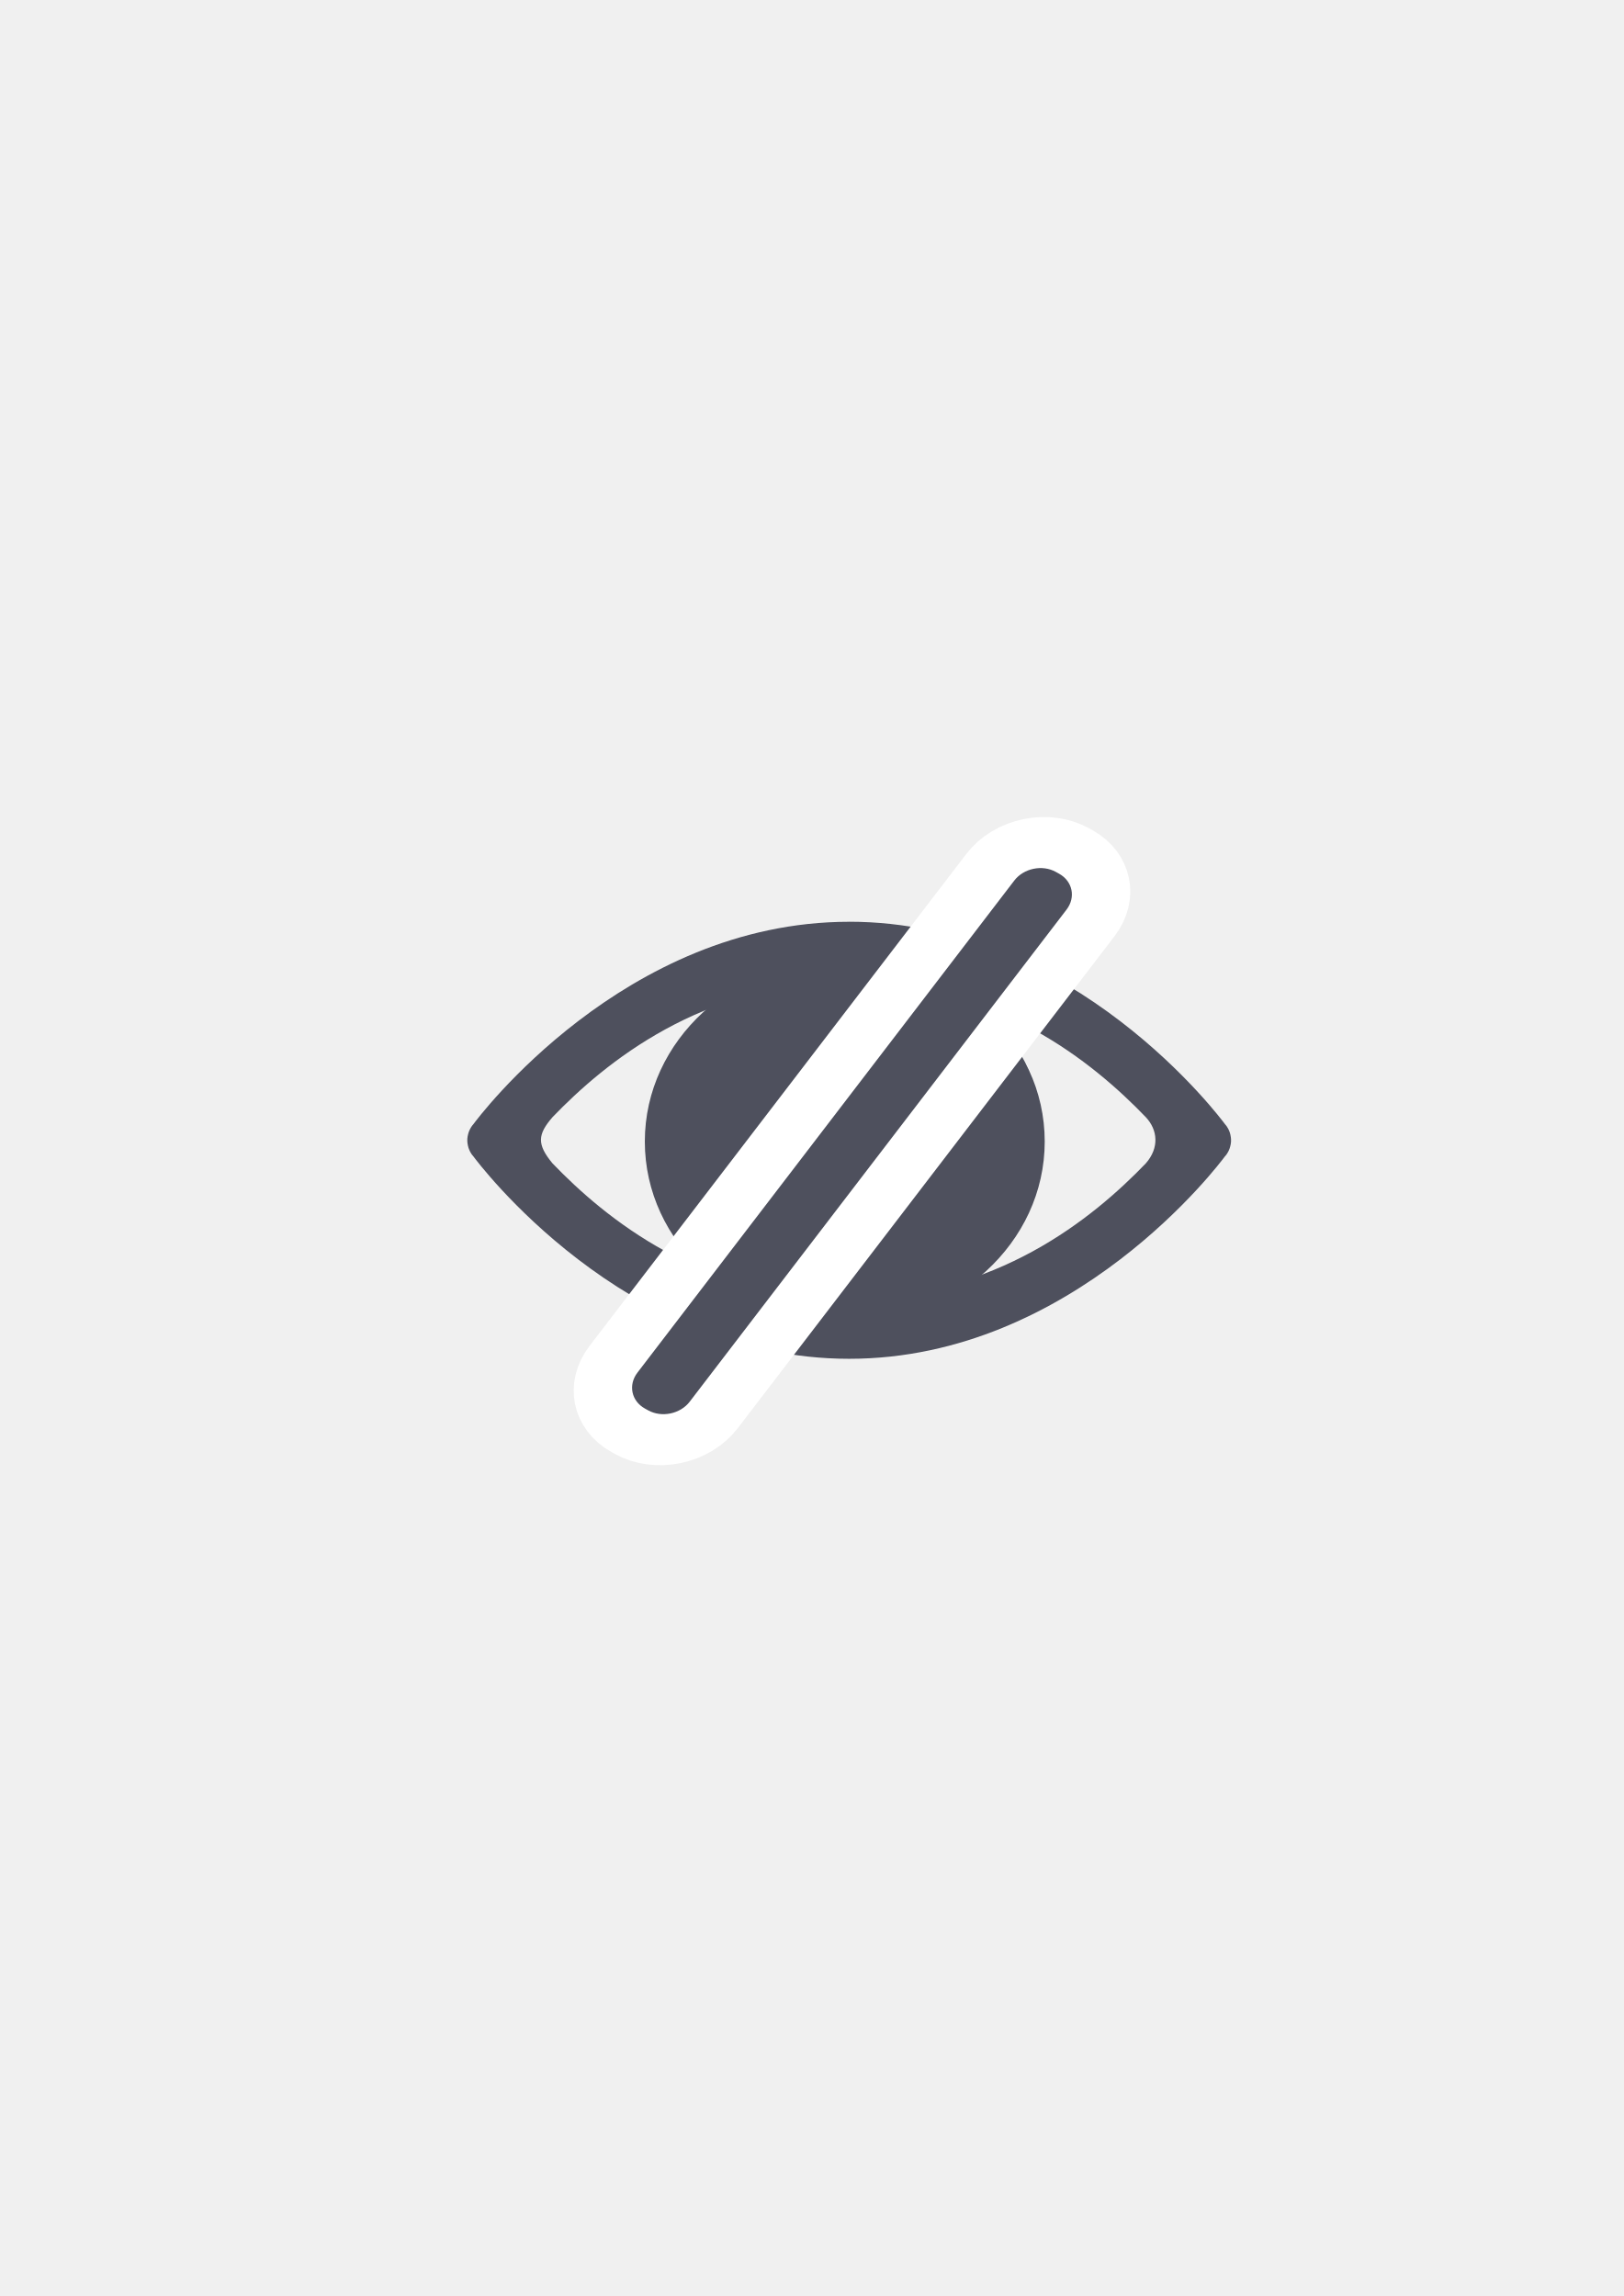
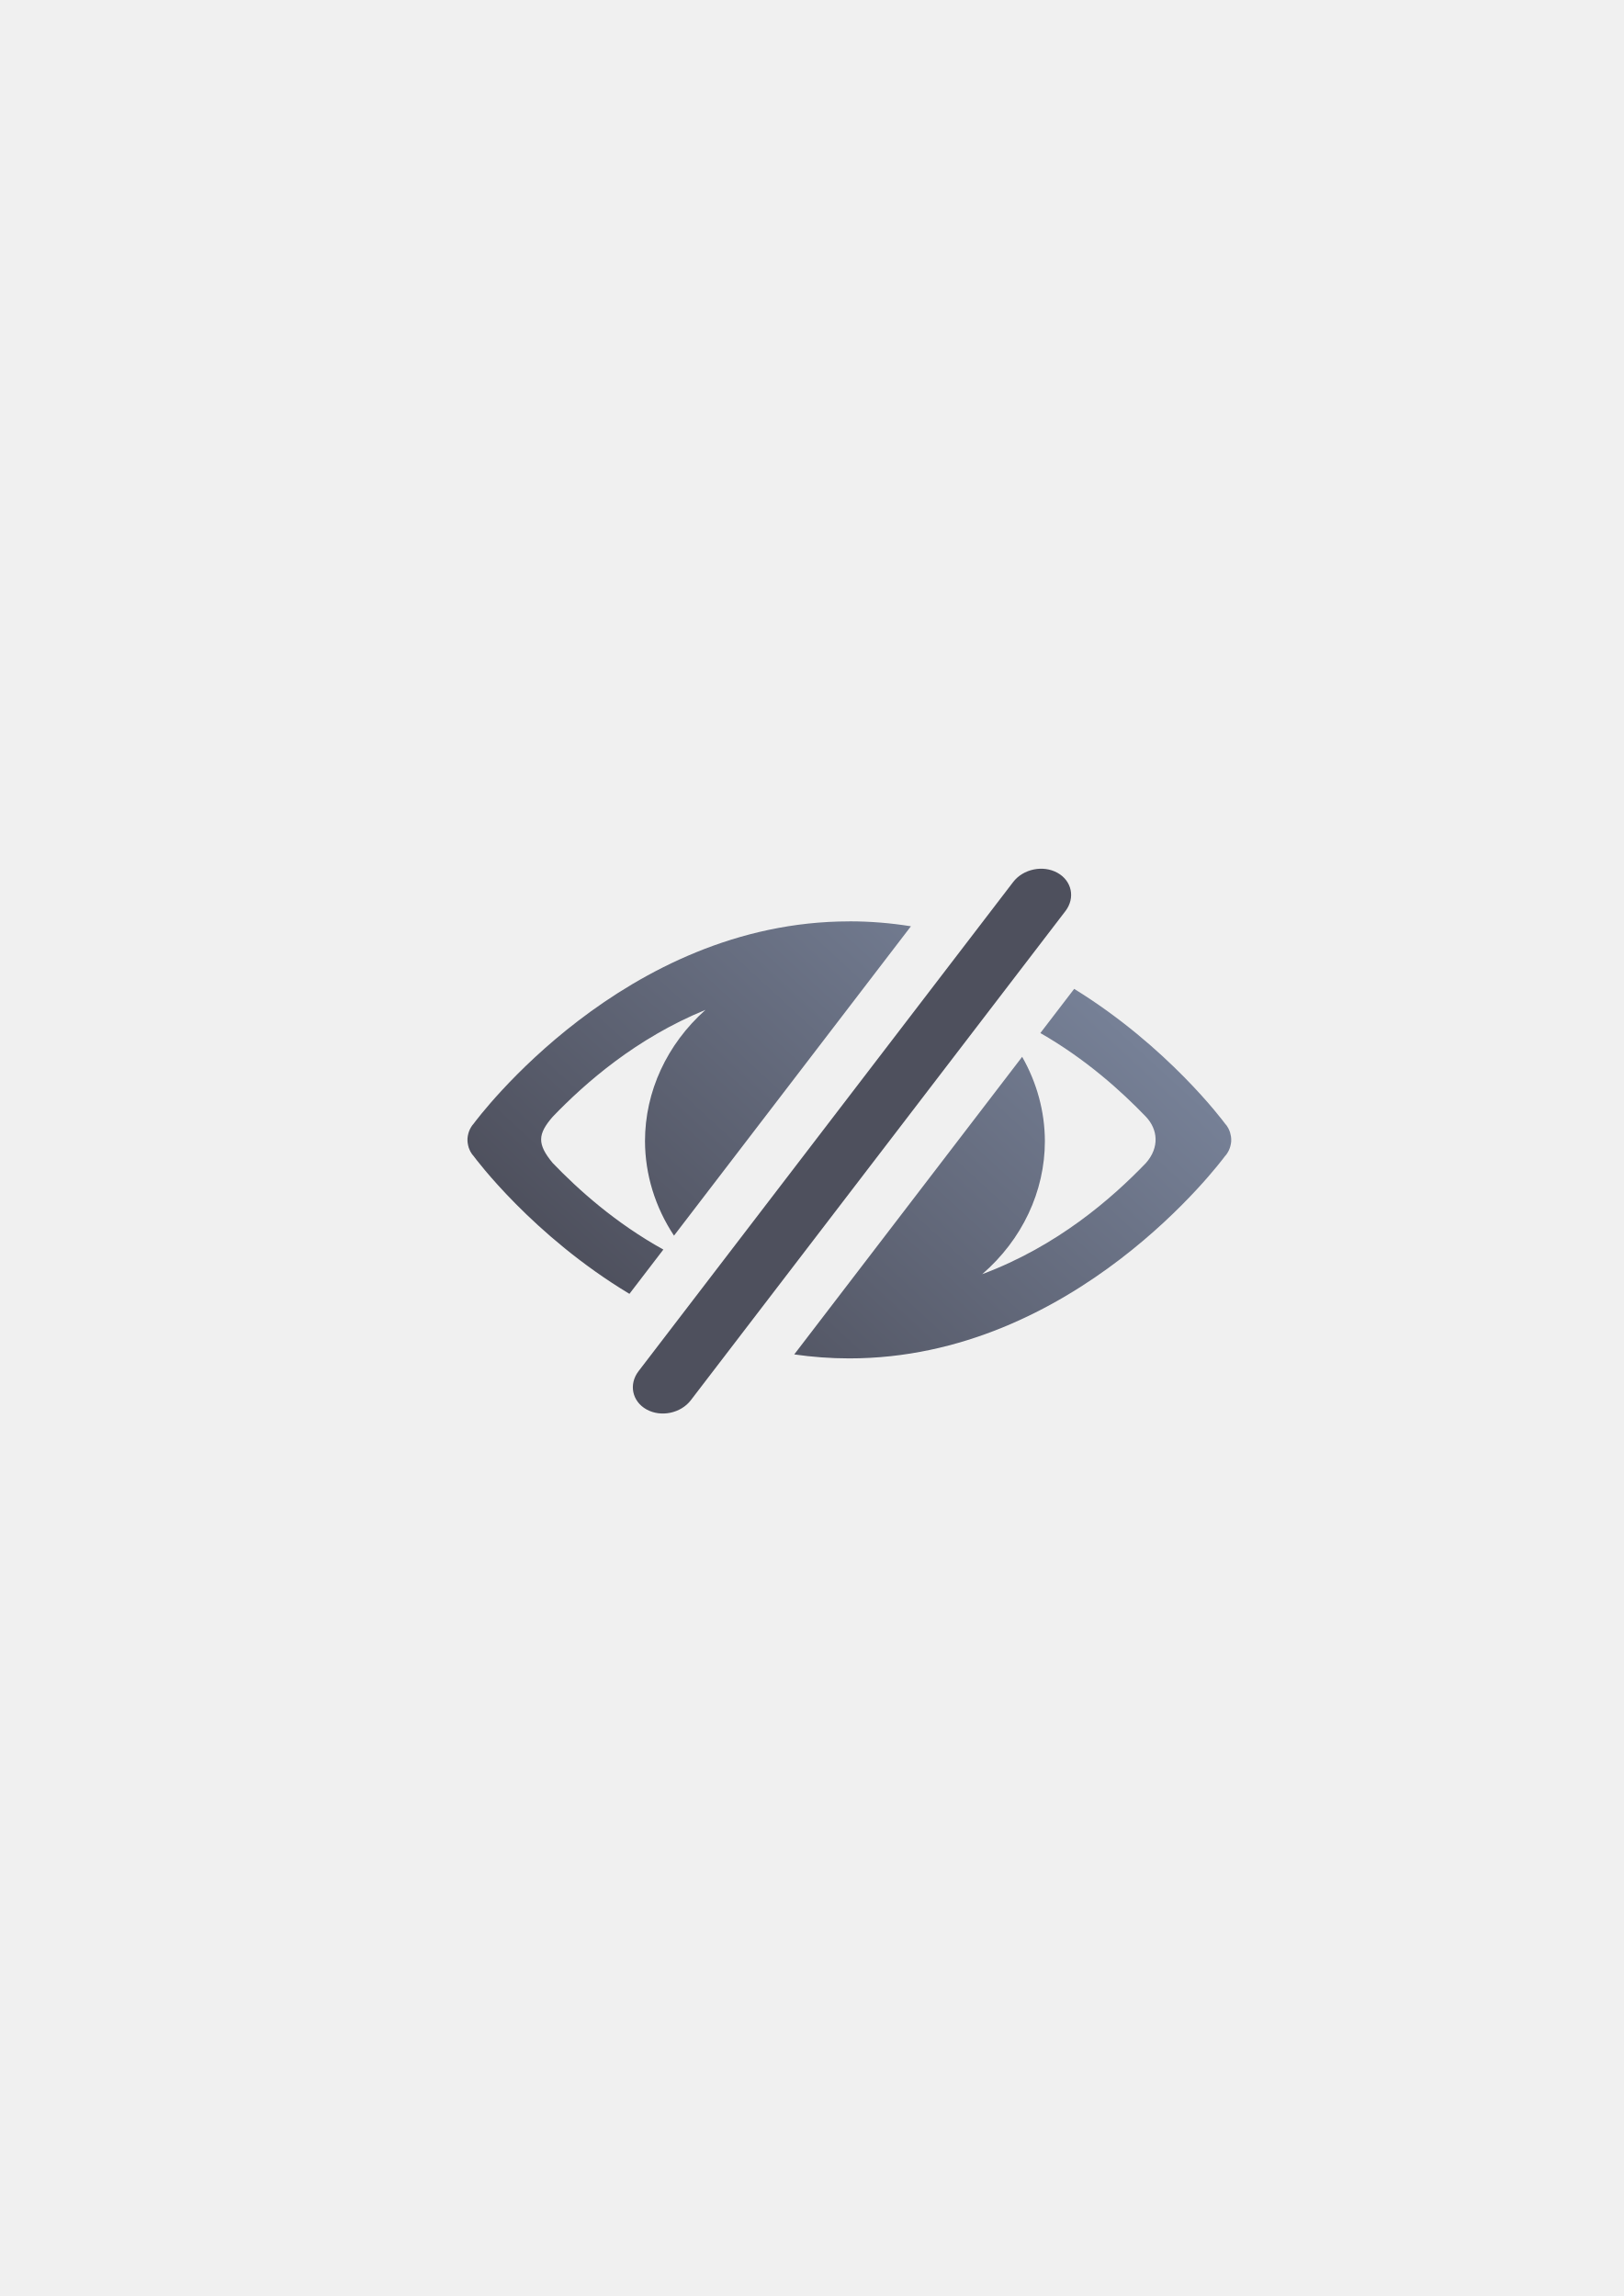
- <svg xmlns="http://www.w3.org/2000/svg" width="210mm" height="297mm" viewBox="0 0 744.094 1052.362" id="svg2" version="1.1">
+ <svg xmlns="http://www.w3.org/2000/svg" xmlns:xlink="http://www.w3.org/1999/xlink" width="210mm" height="297mm" viewBox="0 0 744.094 1052.362" id="svg2" version="1.1">
  <defs id="defs4">
    <linearGradient id="linearGradient2224">
      <stop id="stop2226" offset="0" style="stop-color:#7c7c7c;stop-opacity:1;" />
      <stop id="stop2228" offset="1" style="stop-color:#b8b8b8;stop-opacity:1;" />
    </linearGradient>
    <linearGradient id="linearGradient15218">
      <stop id="stop15220" offset="0" style="stop-color:#eeeeef;stop-opacity:1;" />
      <stop id="stop2736" offset="0.599" style="stop-color:#d3d7cf;stop-opacity:1;" />
      <stop id="stop2738" offset="0.828" style="stop-color:#ffffff;stop-opacity:1;" />
      <stop id="stop15222" offset="1" style="stop-color:#d3d7cf;stop-opacity:1;" />
    </linearGradient>
    <pattern y="0" x="0" height="6" width="6" patternUnits="userSpaceOnUse" id="EMFhbasepattern" />
    <pattern y="0" x="0" height="6" width="6" patternUnits="userSpaceOnUse" id="EMFhbasepattern-5" />
+     <linearGradient xlink:href="#linearGradient4161" id="linearGradient4167" x1="309.006" y1="621.734" x2="495.682" y2="418.795" gradientUnits="userSpaceOnUse" gradientTransform="translate(0.07619488,-0.1785538)" />
+     <linearGradient id="linearGradient4161">
+       <stop style="stop-color:#4e505d;stop-opacity:1;" offset="0" id="stop4163" />
+       <stop style="stop-color:#7a859c;stop-opacity:1" offset="1" id="stop4165" />
+     </linearGradient>
  </defs>
  <g id="layer1">
-     <rect style="fill:none;fill-rule:evenodd;stroke:none;stroke-width:1px;stroke-linecap:butt;stroke-linejoin:miter;stroke-opacity:1" id="rect3336" width="400" height="400" x="189.145" y="322.27" />
-     <g transform="translate(-1.4151464e-5,-1.0203894e-5)" id="g4372">
-       <g id="g4329">
-         <rect style="color:#000000;clip-rule:nonzero;display:inline;overflow:visible;visibility:visible;opacity:1;isolation:auto;mix-blend-mode:normal;color-interpolation:sRGB;color-interpolation-filters:linearRGB;solid-color:#000000;solid-opacity:1;fill:none;fill-opacity:1;fill-rule:nonzero;stroke:none;stroke-width:2.365;stroke-linecap:square;stroke-linejoin:round;stroke-miterlimit:4;stroke-dasharray:none;stroke-dashoffset:0;stroke-opacity:1;color-rendering:auto;image-rendering:auto;shape-rendering:auto;text-rendering:auto;enable-background:accumulate" id="rect4199" width="399.938" height="400" x="189.031" y="322.362" />
-         <ellipse style="color:#000000;clip-rule:nonzero;display:inline;overflow:visible;visibility:visible;opacity:1;isolation:auto;mix-blend-mode:normal;color-interpolation:sRGB;color-interpolation-filters:linearRGB;solid-color:#000000;solid-opacity:1;fill:#ffffff;fill-opacity:1;fill-rule:nonzero;stroke:none;stroke-width:3;stroke-linecap:square;stroke-linejoin:round;stroke-miterlimit:4;stroke-dasharray:none;stroke-dashoffset:0;stroke-opacity:1;color-rendering:auto;image-rendering:auto;shape-rendering:auto;text-rendering:auto;enable-background:accumulate" id="path4179" cx="443.446" cy="501.261" rx="30.75" ry="28.063" />
-         <ellipse style="color:#000000;clip-rule:nonzero;display:inline;overflow:visible;visibility:visible;opacity:1;isolation:auto;mix-blend-mode:normal;color-interpolation:sRGB;color-interpolation-filters:linearRGB;solid-color:#000000;solid-opacity:1;fill:#4e505d;fill-opacity:1;fill-rule:nonzero;stroke:none;stroke-width:2.365;stroke-linecap:square;stroke-linejoin:round;stroke-miterlimit:4;stroke-dasharray:none;stroke-dashoffset:0;stroke-opacity:1;color-rendering:auto;image-rendering:auto;shape-rendering:auto;text-rendering:auto;enable-background:accumulate" id="path4190" cx="387.135" cy="523.209" rx="91.63" ry="83.964" />
-         <ellipse style="color:#000000;clip-rule:nonzero;display:inline;overflow:visible;visibility:visible;opacity:1;isolation:auto;mix-blend-mode:normal;color-interpolation:sRGB;color-interpolation-filters:linearRGB;solid-color:#000000;solid-opacity:1;fill:#ffffff;fill-opacity:1;fill-rule:nonzero;stroke:none;stroke-width:2.365;stroke-linecap:square;stroke-linejoin:round;stroke-miterlimit:4;stroke-dasharray:none;stroke-dashoffset:0;stroke-opacity:1;color-rendering:auto;image-rendering:auto;shape-rendering:auto;text-rendering:auto;enable-background:accumulate" id="path4192" cx="427.109" cy="485.495" rx="15.063" ry="15.342" />
-         <path style="color:#000000;font-style:normal;font-variant:normal;font-weight:normal;font-stretch:normal;font-size:medium;line-height:normal;font-family:sans-serif;text-indent:0;text-align:start;text-decoration:none;text-decoration-line:none;text-decoration-style:solid;text-decoration-color:#000000;letter-spacing:normal;word-spacing:normal;text-transform:none;direction:ltr;block-progression:tb;writing-mode:lr-tb;baseline-shift:baseline;text-anchor:start;white-space:normal;clip-rule:nonzero;display:inline;overflow:visible;visibility:visible;opacity:1;isolation:auto;mix-blend-mode:normal;color-interpolation:sRGB;color-interpolation-filters:linearRGB;solid-color:#000000;solid-opacity:1;fill:#4e505d;fill-opacity:1;fill-rule:evenodd;stroke:none;stroke-width:2.365;stroke-linecap:butt;stroke-linejoin:round;stroke-miterlimit:4;stroke-dasharray:none;stroke-dashoffset:0;stroke-opacity:1;color-rendering:auto;image-rendering:auto;shape-rendering:auto;text-rendering:auto;enable-background:accumulate" d="m 389.143,422.489 c -103.145,0 -170.37,90.293 -172.176,92.742 l -0.107,0.135 c -0.017,0.019 -0.549,0.648 -0.549,0.648 -0.208,0.293 -0.402,0.596 -0.581,0.91 -0.178,0.295 -0.336,0.598 -0.484,0.91 l -0.089,0.193 c -0.124,0.256 -0.224,0.52 -0.322,0.786 -0.194,0.546 -0.345,1.106 -0.452,1.679 l -0.071,0.297 c -0.035,0.226 -0.071,0.455 -0.089,0.682 -0.017,0.116 -0.035,0.245 -0.053,0.368 l 0,0.058 c -0.017,0.337 -0.017,0.677 -0.015,1.014 l 0.015,0.314 c 0.015,0.262 0.035,0.524 0.071,0.786 0.017,0.135 0.053,0.258 0.071,0.386 0.071,0.517 0.192,1.025 0.34,1.523 l 0.017,0.116 0.015,0.038 c 0.107,0.314 0.224,0.625 0.356,0.927 0.071,0.173 0.16,0.353 0.242,0.524 0.053,0.135 0.124,0.281 0.194,0.42 l 0.035,0.058 c 0.16,0.281 0.322,0.555 0.5,0.821 l 0.035,0.058 c 0.089,0.135 0.178,0.258 0.258,0.386 0,0 0.224,0.258 0.226,0.262 0.107,0.135 0.224,0.272 0.34,0.403 1.536,2.086 68.916,92.864 172.273,92.864 103.145,0 170.37,-90.293 172.176,-92.742 l 0.035,-0.038 0.089,-0.096 c 0.017,-0.019 0.549,-0.648 0.549,-0.648 0.208,-0.293 0.402,-0.596 0.581,-0.91 0.16,-0.278 0.324,-0.565 0.468,-0.858 l 0.035,-0.077 0.071,-0.173 c 0.124,-0.258 0.226,-0.52 0.324,-0.786 0.194,-0.546 0.345,-1.106 0.452,-1.679 l 0.071,-0.297 c 0.035,-0.226 0.071,-0.455 0.089,-0.682 0.017,-0.116 0.035,-0.245 0.053,-0.368 l 0,-0.058 c 0.017,-0.332 0.017,-0.665 0.015,-0.997 l 0,-0.077 -0.015,-0.262 c -0.015,-0.262 -0.035,-0.524 -0.071,-0.786 -0.017,-0.135 -0.053,-0.258 -0.071,-0.386 -0.071,-0.517 -0.19,-1.025 -0.338,-1.523 l -0.017,-0.096 -0.017,-0.058 c -0.107,-0.314 -0.224,-0.625 -0.356,-0.927 l -0.017,-0.058 c -0.124,-0.305 -0.267,-0.601 -0.42,-0.892 l -0.035,-0.058 c -0.16,-0.281 -0.322,-0.555 -0.5,-0.821 l -0.035,-0.058 c -0.089,-0.135 -0.178,-0.258 -0.258,-0.386 0,0 -0.224,-0.258 -0.226,-0.262 -0.107,-0.135 -0.224,-0.272 -0.34,-0.403 -1.536,-2.086 -68.916,-92.864 -172.273,-92.864 z m 135.942,110.74 c -23.949,24.894 -68.719,61.888 -135.942,61.888 -67.223,0 -111.994,-36.994 -135.942,-61.888 -7.26,-8.773 -6.843,-13.271 0,-21.183 23.949,-24.894 68.719,-61.888 135.942,-61.888 67.223,0 111.994,36.994 135.942,61.888 5.445,5.788 6.304,13.993 0,21.183 z" id="path4181" />
-       </g>
-       <rect style="color:#000000;clip-rule:nonzero;display:inline;overflow:visible;visibility:visible;opacity:1;isolation:auto;mix-blend-mode:normal;color-interpolation:sRGB;color-interpolation-filters:linearRGB;solid-color:#000000;solid-opacity:1;fill:#99b000;fill-opacity:1;fill-rule:nonzero;stroke:#ffffff;stroke-width:50.269;stroke-linecap:butt;stroke-linejoin:round;stroke-miterlimit:4;stroke-dasharray:none;stroke-dashoffset:0;stroke-opacity:1;color-rendering:auto;image-rendering:auto;shape-rendering:auto;text-rendering:auto;enable-background:accumulate" id="rect4352" width="27.407" height="309.778" x="621.051" y="115.529" ry="12.852" transform="matrix(0.8741057,0.4857358,-0.6079497,0.7939755,0,0)" />
-       <rect transform="matrix(0.8741057,0.4857358,-0.6079497,0.7939755,0,0)" ry="12.852" y="115.529" x="621.051" height="309.778" width="27.407" id="rect4350" style="color:#000000;clip-rule:nonzero;display:inline;overflow:visible;visibility:visible;opacity:1;isolation:auto;mix-blend-mode:normal;color-interpolation:sRGB;color-interpolation-filters:linearRGB;solid-color:#000000;solid-opacity:1;fill:#4e505d;fill-opacity:1;fill-rule:nonzero;stroke:none;stroke-width:0;stroke-linecap:butt;stroke-linejoin:round;stroke-miterlimit:4;stroke-dasharray:none;stroke-dashoffset:0;stroke-opacity:1;color-rendering:auto;image-rendering:auto;shape-rendering:auto;text-rendering:auto;enable-background:accumulate" />
+     <g id="g4189">
+       <rect y="322.184" x="189.107" height="400" width="399.938" id="rect4199" style="color:#000000;clip-rule:nonzero;display:inline;overflow:visible;visibility:visible;opacity:1;isolation:auto;mix-blend-mode:normal;color-interpolation:sRGB;color-interpolation-filters:linearRGB;solid-color:#000000;solid-opacity:1;fill:none;fill-opacity:1;fill-rule:nonzero;stroke:none;stroke-width:2.365;stroke-linecap:square;stroke-linejoin:round;stroke-miterlimit:4;stroke-dasharray:none;stroke-dashoffset:0;stroke-opacity:1;color-rendering:auto;image-rendering:auto;shape-rendering:auto;text-rendering:auto;enable-background:accumulate" />
+       <path id="path4190" d="M 389.238 422.291 L 389.219 422.311 C 286.074 422.311 218.849 512.605 217.043 515.053 L 216.938 515.188 C 216.92 515.207 216.387 515.834 216.387 515.834 C 216.179 516.127 215.986 516.43 215.807 516.744 C 215.629 517.039 215.47 517.342 215.322 517.654 L 215.232 517.848 C 215.108 518.104 215.01 518.369 214.912 518.635 C 214.718 519.18 214.566 519.74 214.459 520.312 L 214.389 520.609 C 214.353 520.835 214.319 521.064 214.301 521.291 C 214.284 521.407 214.264 521.537 214.246 521.66 L 214.246 521.719 C 214.229 522.056 214.23 522.395 214.232 522.732 L 214.246 523.045 C 214.261 523.307 214.283 523.57 214.318 523.832 C 214.336 523.967 214.371 524.092 214.389 524.219 C 214.46 524.735 214.581 525.243 214.729 525.74 L 214.746 525.855 L 214.76 525.895 C 214.867 526.209 214.984 526.52 215.115 526.822 C 215.186 526.996 215.276 527.174 215.357 527.346 C 215.411 527.481 215.481 527.627 215.551 527.766 L 215.588 527.824 C 215.748 528.106 215.908 528.38 216.086 528.646 L 216.123 528.703 C 216.212 528.838 216.301 528.963 216.381 529.09 C 216.381 529.09 216.604 529.348 216.605 529.352 C 216.712 529.487 216.83 529.623 216.945 529.754 C 217.896 531.046 244.1 566.335 288.449 593.029 L 303.99 572.732 C 281.916 560.474 265.064 545.303 253.277 533.051 C 246.017 524.278 246.435 519.781 253.277 511.869 C 268.294 496.259 291.503 475.896 323.295 462.875 A 91.63 83.964 0 0 0 295.58 523.031 A 91.63 83.964 0 0 0 308.875 566.352 L 417.449 424.555 C 408.381 423.095 398.969 422.291 389.238 422.291 z M 492.266 453.246 L 476.764 473.49 C 497.707 485.507 513.79 500.047 525.162 511.869 C 530.607 517.657 531.466 525.861 525.162 533.051 C 509.367 549.47 484.507 571.148 450.127 584.008 A 91.63 83.964 0 0 0 478.84 523.031 A 91.63 83.964 0 0 0 468.42 484.389 L 363.977 620.791 C 372.128 621.964 380.543 622.617 389.219 622.617 C 492.364 622.617 559.589 532.325 561.395 529.877 L 561.43 529.838 L 561.52 529.742 C 561.537 529.723 562.068 529.094 562.068 529.094 C 562.276 528.801 562.471 528.498 562.65 528.184 C 562.81 527.906 562.973 527.619 563.117 527.326 L 563.152 527.25 L 563.225 527.076 C 563.349 526.818 563.449 526.555 563.547 526.289 C 563.741 525.744 563.893 525.182 564 524.609 L 564.07 524.312 C 564.106 524.087 564.142 523.858 564.16 523.631 C 564.177 523.515 564.195 523.387 564.213 523.264 L 564.213 523.205 C 564.23 522.874 564.231 522.541 564.229 522.209 L 564.229 522.131 L 564.213 521.869 C 564.198 521.607 564.178 521.344 564.143 521.082 C 564.125 520.947 564.088 520.824 564.07 520.697 C 563.999 520.181 563.88 519.671 563.732 519.174 L 563.715 519.078 L 563.699 519.02 C 563.592 518.705 563.475 518.396 563.344 518.094 L 563.326 518.035 C 563.202 517.731 563.059 517.434 562.906 517.143 L 562.871 517.084 C 562.711 516.803 562.549 516.53 562.371 516.264 L 562.336 516.205 C 562.247 516.07 562.158 515.948 562.078 515.82 C 562.078 515.82 561.853 515.562 561.852 515.559 C 561.745 515.424 561.627 515.287 561.512 515.156 C 560.577 513.887 535.249 479.762 492.266 453.246 z " style="color:#000000;clip-rule:nonzero;display:inline;overflow:visible;visibility:visible;opacity:1;isolation:auto;mix-blend-mode:normal;color-interpolation:sRGB;color-interpolation-filters:linearRGB;solid-color:#000000;solid-opacity:1;fill:url(#linearGradient4167);fill-opacity:1;fill-rule:nonzero;stroke:none;stroke-width:2.365;stroke-linecap:square;stroke-linejoin:round;stroke-miterlimit:4;stroke-dasharray:none;stroke-dashoffset:0;stroke-opacity:1;color-rendering:auto;image-rendering:auto;shape-rendering:auto;text-rendering:auto;enable-background:accumulate" />
+       <rect transform="matrix(0.8741057,0.4857358,-0.6079497,0.7939755,0,0)" ry="13.704" y="115.529" x="621.051" height="309.778" width="27.407" id="rect4350" style="color:#000000;clip-rule:nonzero;display:inline;overflow:visible;visibility:visible;opacity:1;isolation:auto;mix-blend-mode:normal;color-interpolation:sRGB;color-interpolation-filters:linearRGB;solid-color:#000000;solid-opacity:1;fill:#4e505d;fill-opacity:1;fill-rule:nonzero;stroke:none;stroke-width:0;stroke-linecap:butt;stroke-linejoin:round;stroke-miterlimit:4;stroke-dasharray:none;stroke-dashoffset:0;stroke-opacity:1;color-rendering:auto;image-rendering:auto;shape-rendering:auto;text-rendering:auto;enable-background:accumulate" />
    </g>
  </g>
</svg>
